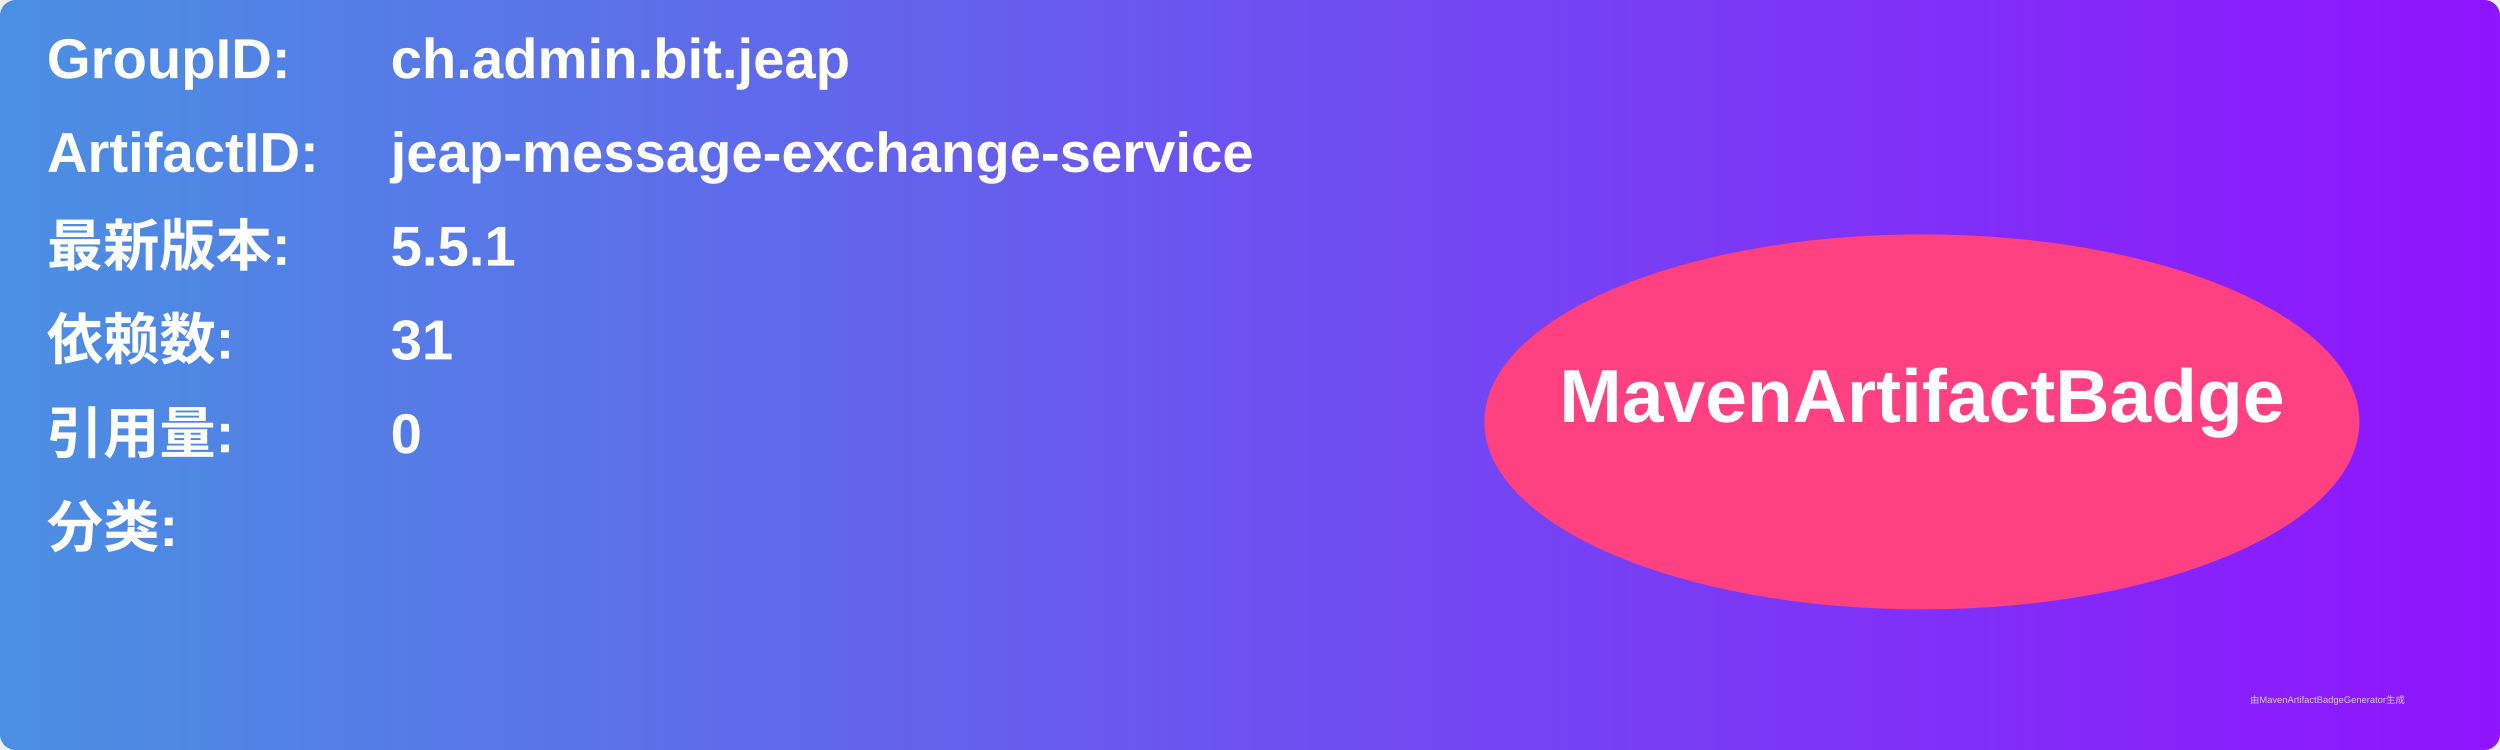
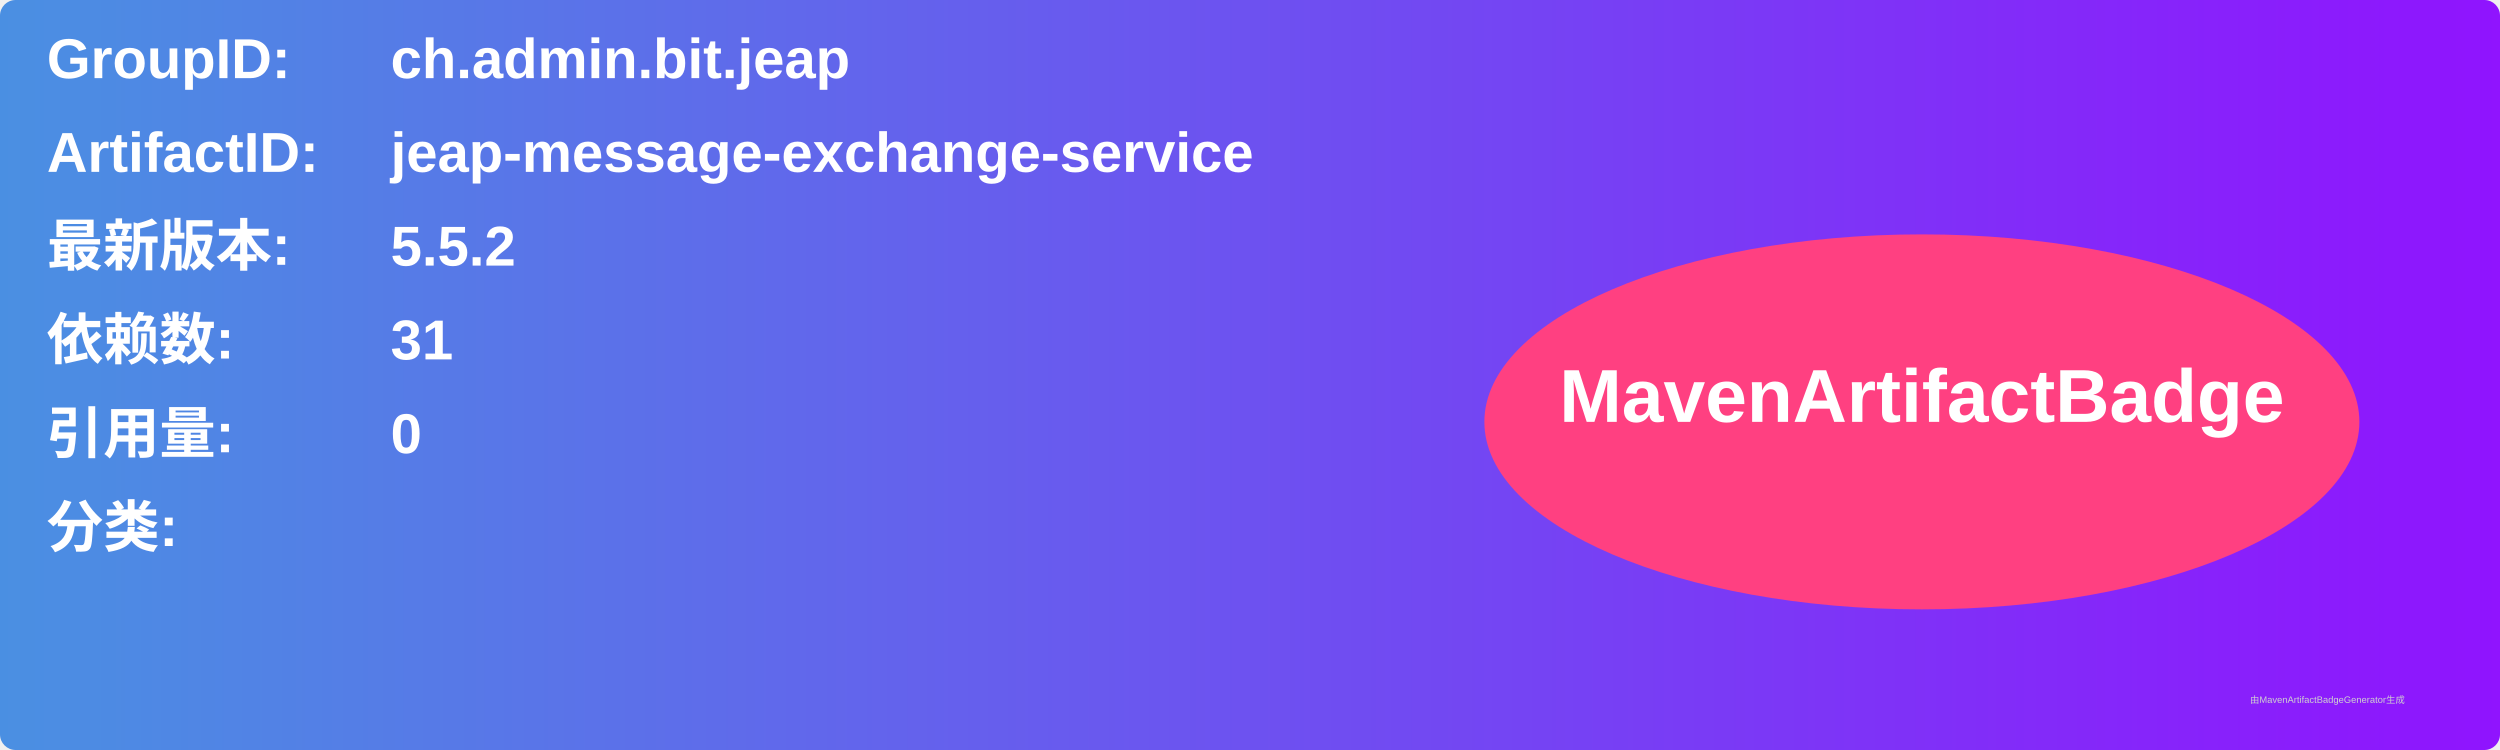
<svg xmlns="http://www.w3.org/2000/svg" width="800" height="240" viewBox="0 0 800 240">
  <linearGradient id="grad" x1="0%" y1="0%" x2="100%" y2="0%">
    <stop offset="0%" stop-color="#4a90e2" />
    <stop offset="100%" stop-color="#9013fe" />
  </linearGradient>
  <rect width="100%" height="100%" rx="5" ry="5" fill="url(#grad)" />
  <g transform="translate(15, 15)">
    <text x="0" y="10" font-family="Arial" font-size="18" fill="white" font-weight="bold" width="260">GroupID:</text>
    <text x="110" y="10" font-family="Arial" font-size="18" fill="white" font-weight="bold" width="460">ch.admin.bit.jeap</text>
    <text x="0" y="40" font-family="Arial" font-size="18" fill="white" font-weight="bold" width="260">ArtifactID:</text>
    <text x="110" y="40" font-family="Arial" font-size="18" fill="white" font-weight="bold" width="460">jeap-message-exchange-service</text>
    <text x="0" y="70" font-family="Arial" font-size="18" fill="white" font-weight="bold">最新版本:</text>
    <text x="110" y="70" font-family="Arial" font-size="18" fill="white" font-weight="bold">
-       <tspan font-weight="bold">5.5.1</tspan>
+       <tspan font-weight="bold">5.5.2</tspan>
    </text>
    <text x="0" y="100" font-family="Arial" font-size="18" fill="white" font-weight="bold">依赖数: </text>
    <text x="110" y="100" font-family="Arial" font-size="18" fill="white">
      <tspan font-weight="bold">31</tspan>
    </text>
    <text x="0" y="130" font-family="Arial" font-size="18" fill="white" font-weight="bold">引用量: </text>
    <text x="110" y="130" font-family="Arial" font-size="18" fill="white">
      <tspan font-weight="bold">0</tspan>
    </text>
    <text x="0" y="160" font-family="Arial" font-size="18" fill="white" font-weight="bold">分类:</text>
    <text x="10" y="190" font-family="Arial" font-size="10" fill="white">
      <tspan font-weight="bold" />
    </text>
    <ellipse cx="600" cy="120" rx="140" ry="60" fill="#ff4081" />
    <text x="600" y="120" text-anchor="middle" font-family="Arial" font-size="24" fill="white" font-weight="bold">MavenArtifactBadge</text>
  </g>
  <text x="720" y="225" font-family="Arial" font-size="3" fill="#d0d0d0">由MavenArtifactBadgeGenerator生成</text>
</svg>
